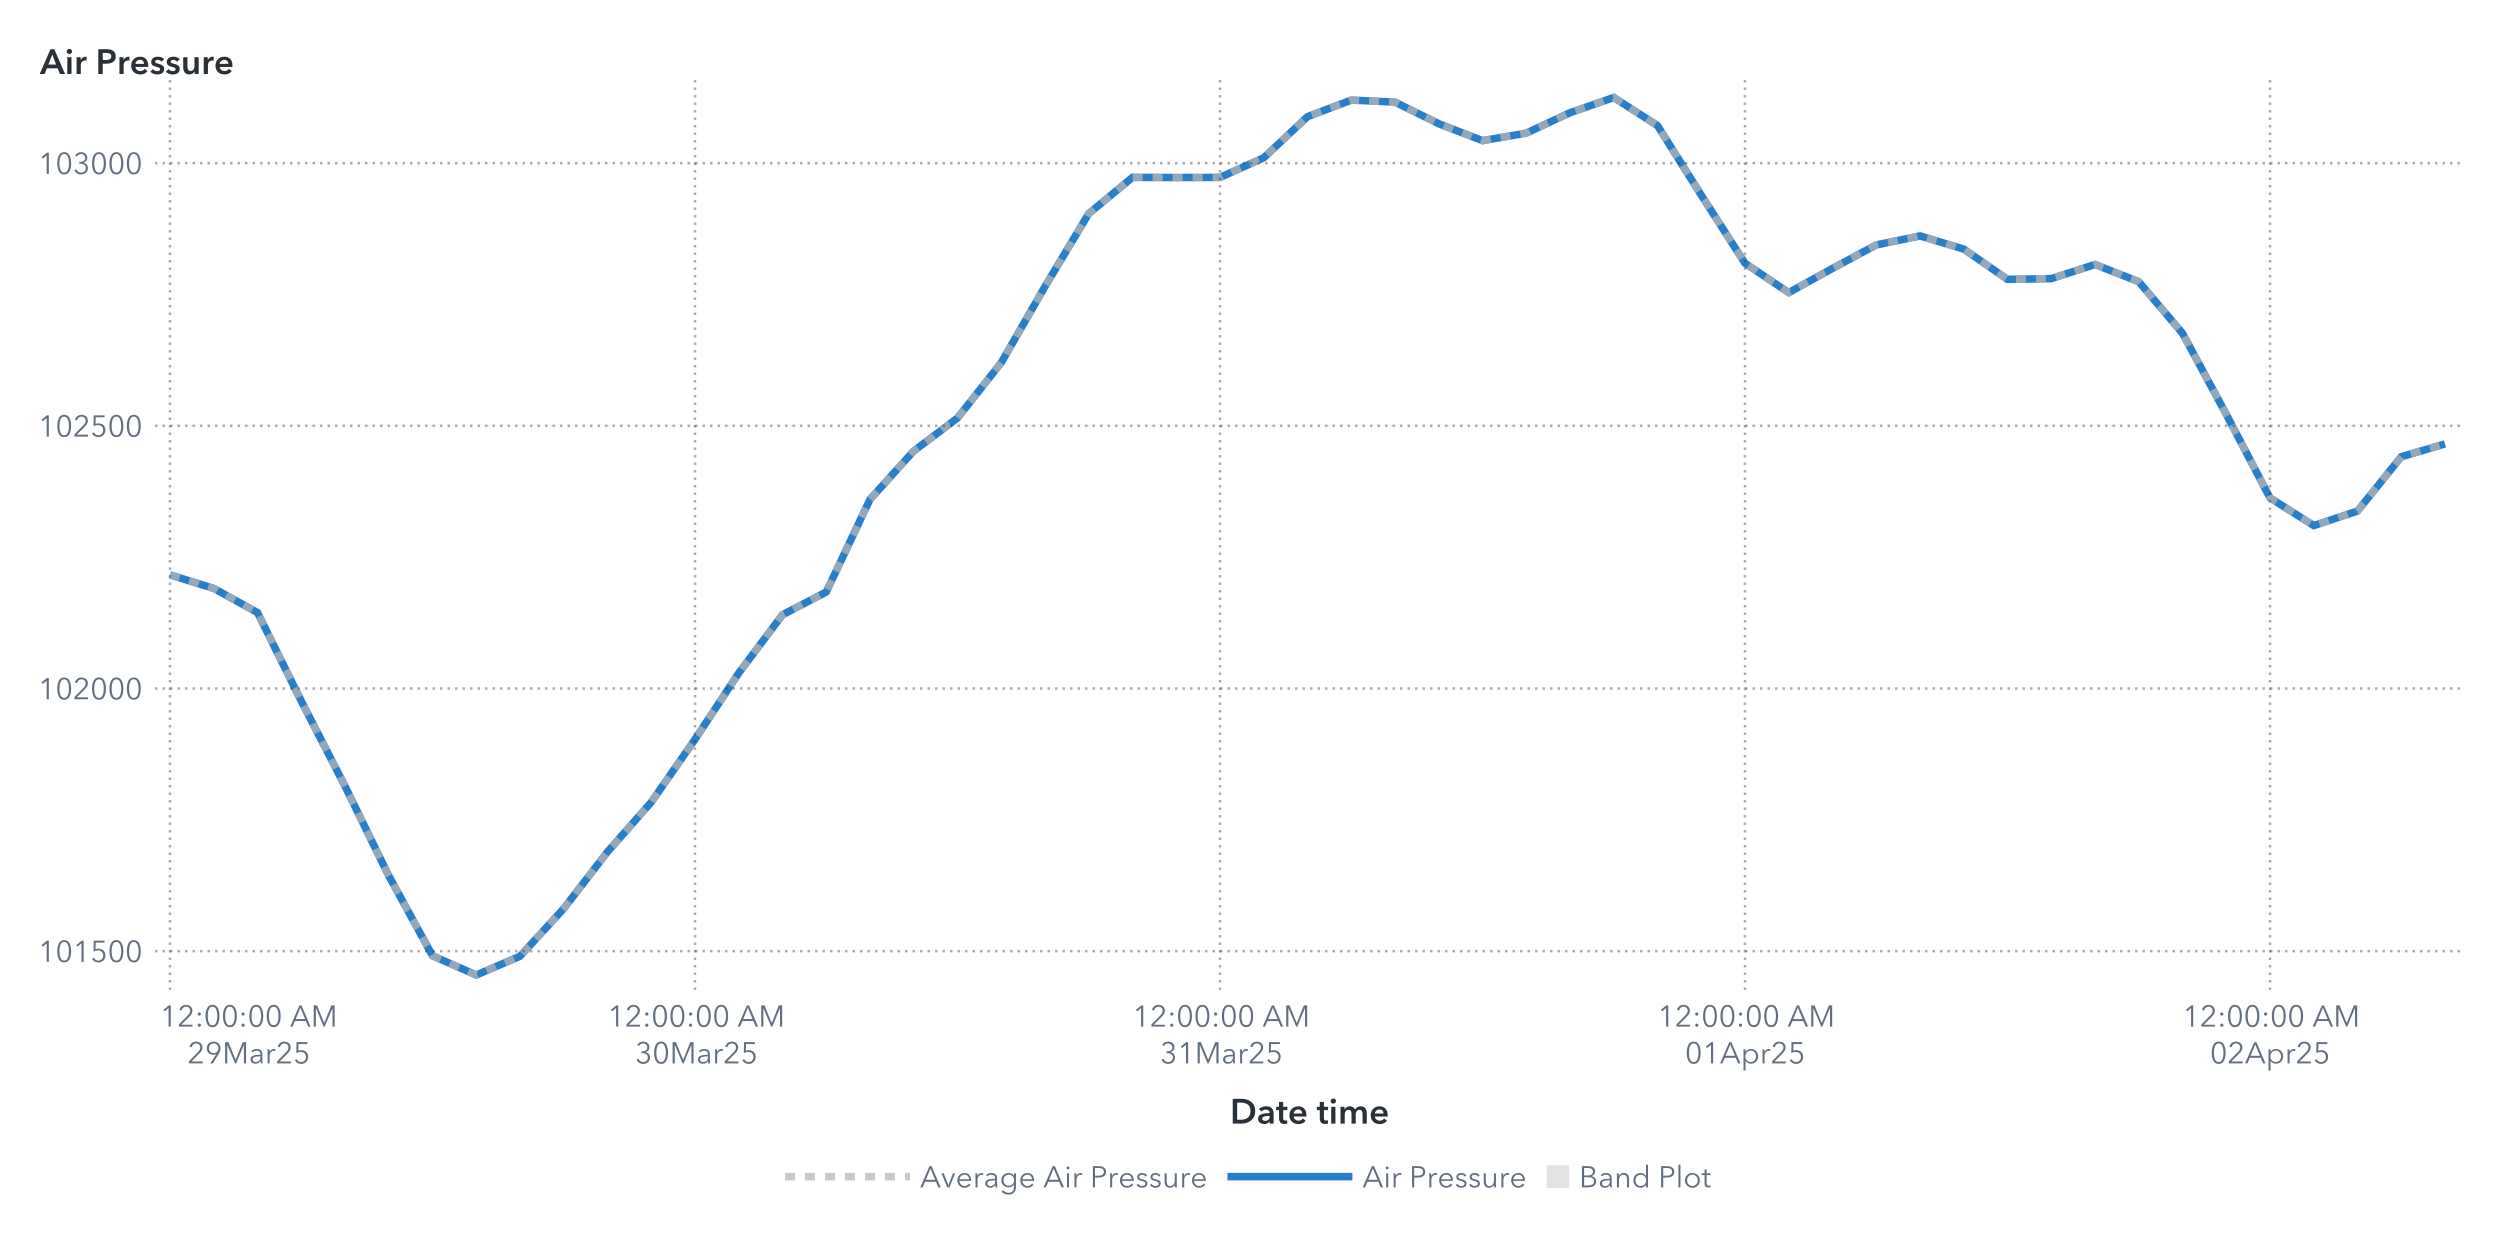
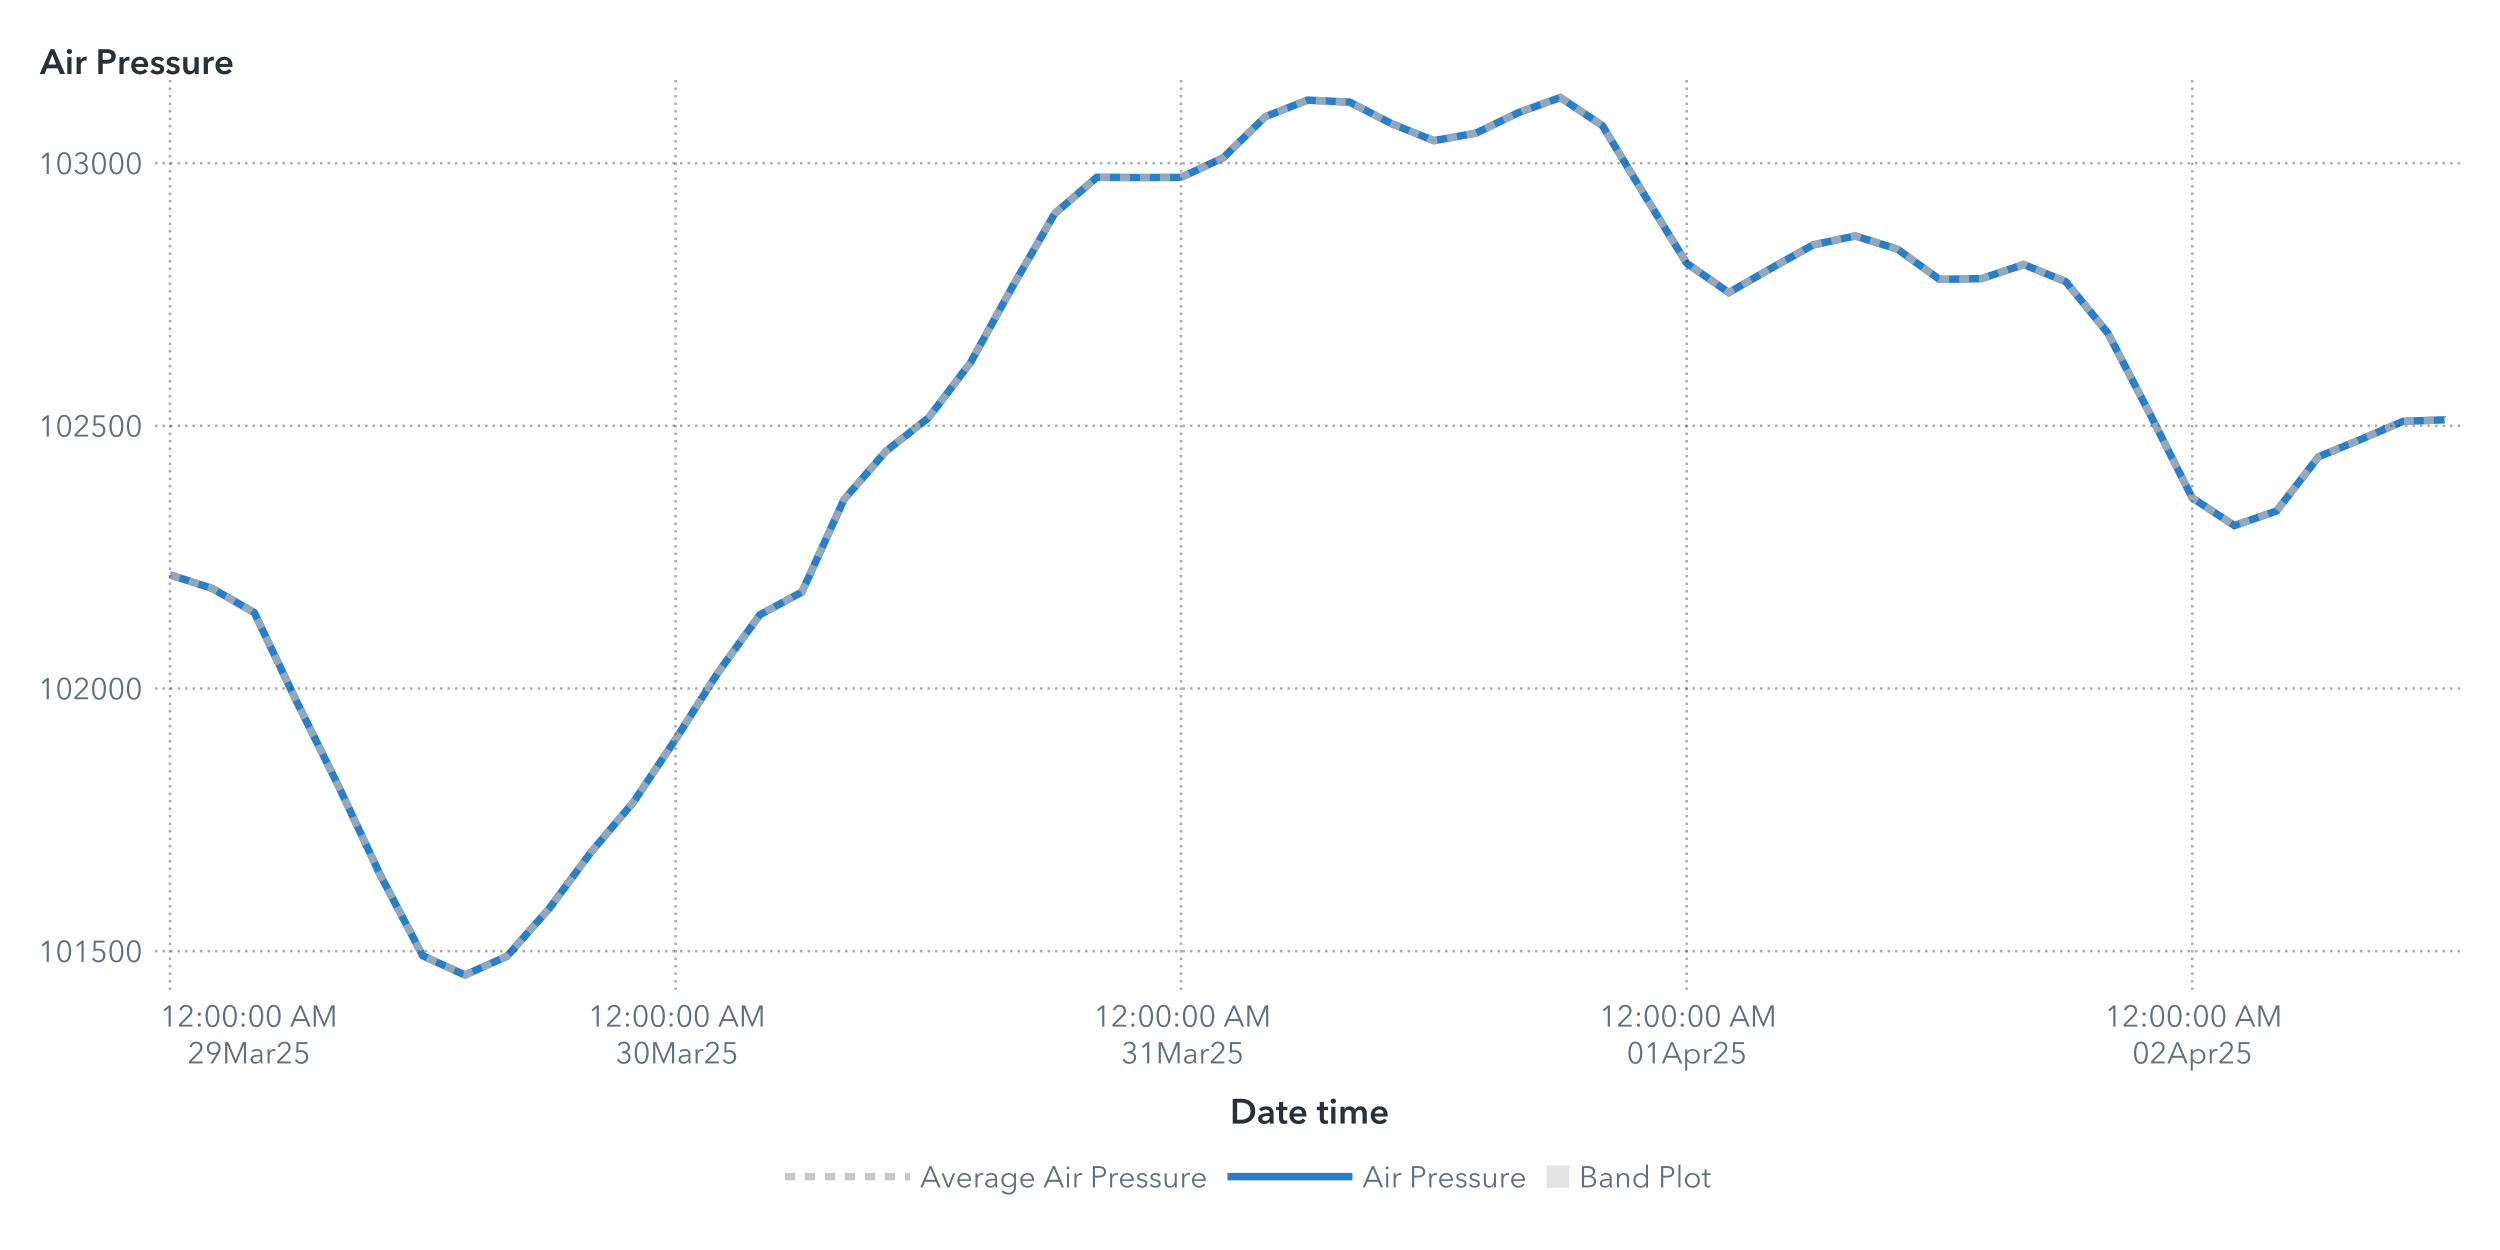
<svg xmlns="http://www.w3.org/2000/svg" xmlns:xlink="http://www.w3.org/1999/xlink" version="1.1" width="1000" height="500" viewBox="0 0 1000 500">
  <rect x="0" y="0" width="1000" height="500" fill="#ffffff">
</rect>
  <g>
    <rect x="0" y="0" rx="5" ry="5" width="1000.0" height="500.0" fill="#ffffff" opacity="0">
</rect>
    <rect x="0" y="0" rx="5" ry="5" width="1000.0" height="500.0" fill="#ffffff" opacity="0">
</rect>
    <rect x="0" y="0" rx="5" ry="5" width="1000.0" height="500.0" fill="#ffffff" opacity="0">
</rect>
    <rect x="0" y="0" rx="5" ry="5" width="1000.0" height="500.0" fill="#ffffff" opacity="0">
</rect>
    <g transform=" translate(16.0 -16.0)">
      <defs>
        <clipPath id="ClipPath0">
          <rect x="46" y="46" width="925" height="366">
</rect>
        </clipPath>
      </defs>
      <g clip-path="url(#ClipPath0)">
        <defs>
          <clipPath id="ClipPath1">
            <rect x="46" y="48" width="923" height="364">
</rect>
          </clipPath>
        </defs>
        <g clip-path="url(#ClipPath1)">
          <g transform="">
-             <polyline id="Polyline_64" points="52.0,245.94  69.5,251.37  87.0,261.03  104.5,296.42  122.0,330.46  139.5,366.31  157.0,398.31  174.5,406.0  192.0,398.5  209.5,379.42  227.0,356.72  244.5,336.87  262.0,311.74  279.5,285.2  297.0,261.91  314.5,252.79  332.0,215.75  349.5,196.38  367.0,183.2  384.5,161.05  402.0,130.6  419.5,101.42  437.0,86.94  454.5,87.02  472.0,86.96  489.5,79.1  507.0,62.65  524.5,56.05  542.0,56.85  559.5,65.49  577.0,72.25  594.5,69.25  612.0,61.09  629.5,55.0  647.0,66.24  664.5,94.06  682.0,121.3  699.5,133.04  717.0,123.36  734.5,113.96  752.0,110.37  769.5,115.64  787.0,127.75  804.5,127.45  822.0,121.8  839.5,128.67  857.0,149.33  874.5,181.71  892.0,215.16  909.5,226.23  927.0,220.41  944.5,198.69  962.0,193.58 " fill="none" stroke="#287fc7" stroke-width="3.0">
+             <polyline id="Polyline_66" points="52.0,245.94  68.85,251.37  85.7,261.03  102.56,296.42  119.41,330.46  136.26,366.31  153.11,398.31  169.96,406.0  186.81,398.5  203.67,379.42  220.52,356.72  237.37,336.87  254.22,311.74  271.07,285.2  287.93,261.91  304.78,252.79  321.63,215.75  338.48,196.38  355.33,183.2  372.19,161.05  389.04,130.6  405.89,101.42  422.74,86.94  439.59,87.02  456.44,86.96  473.3,79.1  490.15,62.65  507.0,56.05  523.85,56.85  540.7,65.49  557.56,72.25  574.41,69.25  591.26,61.09  608.11,55.0  624.96,66.24  641.81,94.06  658.67,121.3  675.52,133.04  692.37,123.36  709.22,113.96  726.07,110.37  742.93,115.64  759.78,127.75  776.63,127.45  793.48,121.8  810.33,128.67  827.19,149.33  844.04,181.71  860.89,215.16  877.74,226.23  894.59,220.41  911.44,198.69  928.3,191.77  945.15,184.54  962.0,183.91 " fill="none" stroke="#287fc7" stroke-width="3.0">
</polyline>
          </g>
          <g transform="">
-             <polyline id="Polyline_171" points="52.0,245.94  69.5,251.37  87.0,261.03  104.5,296.42  122.0,330.46  139.5,366.31  157.0,398.31  174.5,406.0  192.0,398.5  209.5,379.42  227.0,356.72  244.5,336.87  262.0,311.74  279.5,285.2  297.0,261.91  314.5,252.79  332.0,215.75  349.5,196.38  367.0,183.2  384.5,161.05  402.0,130.6  419.5,101.42  437.0,86.94  454.5,87.02  472.0,86.96  489.5,79.1  507.0,62.65  524.5,56.05  542.0,56.85  559.5,65.49  577.0,72.25  594.5,69.25  612.0,61.09  629.5,55.0  647.0,66.24  664.5,94.06  682.0,121.3  699.5,133.04  717.0,123.36  734.5,113.96  752.0,110.37  769.5,115.64  787.0,127.75  804.5,127.45  822.0,121.8  839.5,128.67  857.0,149.33  874.5,181.71  892.0,215.16  909.5,226.23  927.0,220.41  944.5,198.69  962.0,193.58 " fill="none" stroke="#b7b7b7" stroke-width="3.0" stroke-dasharray="4,4" opacity="0.75">
+             <polyline id="Polyline_177" points="52.0,245.94  68.85,251.37  85.7,261.03  102.56,296.42  119.41,330.46  136.26,366.31  153.11,398.31  169.96,406.0  186.81,398.5  203.67,379.42  220.52,356.72  237.37,336.87  254.22,311.74  271.07,285.2  287.93,261.91  304.78,252.79  321.63,215.75  338.48,196.38  355.33,183.2  372.19,161.05  389.04,130.6  405.89,101.42  422.74,86.94  439.59,87.02  456.44,86.96  473.3,79.1  490.15,62.65  507.0,56.05  523.85,56.85  540.7,65.49  557.56,72.25  574.41,69.25  591.26,61.09  608.11,55.0  624.96,66.24  641.81,94.06  658.67,121.3  675.52,133.04  692.37,123.36  709.22,113.96  726.07,110.37  742.93,115.64  759.78,127.75  776.63,127.45  793.48,121.8  810.33,128.67  827.19,149.33  844.04,181.71  860.89,215.16  877.74,226.23  894.59,220.41  911.44,198.69  928.3,191.77  945.15,184.54  962.0,183.91 " fill="none" stroke="#b7b7b7" stroke-width="3.0" stroke-dasharray="4,4" opacity="0.75">
</polyline>
          </g>
          <g transform="">
</g>
        </g>
        <path d="M46.0 396.46L969.0 396.46" stroke="#2a3037" stroke-dasharray="1,2" fill="none" opacity="0.4">
</path>
        <path d="M46.0 291.4L969.0 291.4" stroke="#2a3037" stroke-dasharray="1,2" fill="none" opacity="0.4">
</path>
        <path d="M46.0 186.33L969.0 186.33" stroke="#2a3037" stroke-dasharray="1,2" fill="none" opacity="0.4">
</path>
        <path d="M46.0 81.27L969.0 81.27" stroke="#2a3037" stroke-dasharray="1,2" fill="none" opacity="0.4">
</path>
        <path d="M52.0 412.0L52.0 48.0" stroke="#2a3037" stroke-dasharray="1,2" fill="none" opacity="0.4">
</path>
-         <path d="M262.0 412.0L262.0 48.0" stroke="#2a3037" stroke-dasharray="1,2" fill="none" opacity="0.4">
- </path>
-         <path d="M472.0 412.0L472.0 48.0" stroke="#2a3037" stroke-dasharray="1,2" fill="none" opacity="0.4">
- </path>
-         <path d="M682.0 412.0L682.0 48.0" stroke="#2a3037" stroke-dasharray="1,2" fill="none" opacity="0.4">
- </path>
-         <path d="M892.0 412.0L892.0 48.0" stroke="#2a3037" stroke-dasharray="1,2" fill="none" opacity="0.4">
+         <path d="M254.22 412.0L254.22 48.0" stroke="#2a3037" stroke-dasharray="1,2" fill="none" opacity="0.4">
+ </path>
+         <path d="M456.44 412.0L456.44 48.0" stroke="#2a3037" stroke-dasharray="1,2" fill="none" opacity="0.4">
+ </path>
+         <path d="M658.67 412.0L658.67 48.0" stroke="#2a3037" stroke-dasharray="1,2" fill="none" opacity="0.4">
+ </path>
+         <path d="M860.89 412.0L860.89 48.0" stroke="#2a3037" stroke-dasharray="1,2" fill="none" opacity="0.4">
</path>
      </g>
      <defs>
        <clipPath id="ClipPath2">
          <rect x="0" y="49" width="46" height="363">
</rect>
        </clipPath>
      </defs>
      <g clip-path="url(#ClipPath2)">
        <g fill="#626f80" stroke="#626f80" transform="translate(-0.76 400.76) scale(0.012 -0.012)">
          <defs>
            <path id="g49/TT0" d="M358.0 0 L286.0 0 L286.0 619.0 L158.0 510.0 L114.0 560.0 L294.0 708.0 L358.0 708.0 L358.0 0Z">
</path>
          </defs>
          <use x="0" y="0" xlink:href="#g49/TT0" />
          <defs>
            <path id="g48/TT0" d="M522.0 353.0Q 522.0,195.0  467.0,88.5 T 290.0,-18.0 Q 167.0,-18.0  112.5,88.5 T 58.0,353.0 Q 58.0,512.0  112.5,619.0 T 290.0,726.0 Q 412.0,726.0  467.0,618.5 T 522.0,353.0 Z M131.0 353.0Q 131.0,226.0  167.5,135.0 T 290.0,44.0 Q 375.0,44.0  412.0,135.5 T 449.0,353.0 Q 449.0,480.0  412.0,572.5 T 290.0,665.0 Q 204.0,665.0  167.5,573.0 T 131.0,353.0 Z">
</path>
          </defs>
          <use x="580.0" y="0" xlink:href="#g48/TT0" />
          <use x="1160.0" y="0" xlink:href="#g49/TT0" />
          <defs>
            <path id="g53/TT0" d="M180.0 644.0 L175.0 425.0Q 219.0,441.0  273.0,441.0 Q 339.0,441.0  391.5,413.0 T 473.5,334.5 T 503.0,219.0 Q 503.0,151.0  473.5,97.0 T 390.5,12.5 T 268.0,-18.0 Q 194.0,-18.0  140.0,16.0 T 56.0,111.0  L121.0 140.0Q 140.0,96.0  179.0,70.0 T 264.0,44.0 Q 311.0,44.0  349.0,66.0 T 408.5,126.5 T 430.0,212.0 Q 430.0,289.0  380.5,335.5 T 254.0,382.0 Q 180.0,382.0  107.0,343.0  L114.0 708.0 L475.0 708.0 L475.0 644.0 L180.0 644.0Z">
</path>
          </defs>
          <use x="1740.0" y="0" xlink:href="#g53/TT0" />
          <use x="2320.0" y="0" xlink:href="#g48/TT0" />
          <use x="2900.0" y="0" xlink:href="#g48/TT0" />
        </g>
-         <text id="Text_332" x="41.0" y="400.76" font-size="9.0pt" font-family="Avenir Next for SAS" fill="#626f80" text-anchor="end" opacity="0">
+         <text id="Text_344" x="41.0" y="400.76" font-size="9.0pt" font-family="Avenir Next for SAS" fill="#626f80" text-anchor="end" opacity="0">
101500</text>
        <g fill="#626f80" stroke="#626f80" transform="translate(-0.76 295.7) scale(0.012 -0.012)">
          <use x="0" y="0" xlink:href="#g49/TT0" />
          <use x="580.0" y="0" xlink:href="#g48/TT0" />
          <defs>
            <path id="g50/TT0" d="M51.0 0 L51.0 75.0 L341.0 368.0Q 380.0,408.0  403.0,447.0 T 426.0,530.0 Q 426.0,590.0  385.5,627.5 T 286.0,665.0 Q 230.0,665.0  191.0,630.0 T 140.0,539.0  L69.0 553.0Q 84.0,629.0  144.0,677.5 T 286.0,726.0 Q 344.0,726.0  392.5,703.5 T 470.0,637.0 T 499.0,531.0 Q 499.0,469.0  470.0,421.5 T 384.0,317.0  L129.0 64.0 L504.0 64.0 L504.0 0 L51.0 0Z">
</path>
          </defs>
          <use x="1160.0" y="0" xlink:href="#g50/TT0" />
          <use x="1740.0" y="0" xlink:href="#g48/TT0" />
          <use x="2320.0" y="0" xlink:href="#g48/TT0" />
          <use x="2900.0" y="0" xlink:href="#g48/TT0" />
        </g>
-         <text id="Text_333" x="41.0" y="295.7" font-size="9.0pt" font-family="Avenir Next for SAS" fill="#626f80" text-anchor="end" opacity="0">
+         <text id="Text_345" x="41.0" y="295.7" font-size="9.0pt" font-family="Avenir Next for SAS" fill="#626f80" text-anchor="end" opacity="0">
102000</text>
        <g fill="#626f80" stroke="#626f80" transform="translate(-0.76 190.63) scale(0.012 -0.012)">
          <use x="0" y="0" xlink:href="#g49/TT0" />
          <use x="580.0" y="0" xlink:href="#g48/TT0" />
          <use x="1160.0" y="0" xlink:href="#g50/TT0" />
          <use x="1740.0" y="0" xlink:href="#g53/TT0" />
          <use x="2320.0" y="0" xlink:href="#g48/TT0" />
          <use x="2900.0" y="0" xlink:href="#g48/TT0" />
        </g>
-         <text id="Text_334" x="41.0" y="190.63" font-size="9.0pt" font-family="Avenir Next for SAS" fill="#626f80" text-anchor="end" opacity="0">
+         <text id="Text_346" x="41.0" y="190.63" font-size="9.0pt" font-family="Avenir Next for SAS" fill="#626f80" text-anchor="end" opacity="0">
102500</text>
        <g fill="#626f80" stroke="#626f80" transform="translate(-0.76 85.57) scale(0.012 -0.012)">
          <use x="0" y="0" xlink:href="#g49/TT0" />
          <use x="580.0" y="0" xlink:href="#g48/TT0" />
          <defs>
            <path id="g51/TT0" d="M245.0 402.0Q 319.0,402.0  364.5,433.5 T 410.0,532.0 Q 410.0,590.0  369.0,627.5 T 270.0,665.0 Q 226.0,665.0  191.0,643.5 T 135.0,582.0  L74.0 614.0Q 106.0,670.0  157.0,698.0 T 274.0,726.0 Q 331.0,726.0  378.0,703.5 T 453.0,638.0 T 481.0,536.0 Q 481.0,475.0  446.5,432.0 T 358.0,374.0  L358.0 372.0Q 421.0,359.0  461.0,312.0 T 501.0,196.0 Q 501.0,131.0  470.0,82.5 T 387.0,8.0 T 273.0,-18.0 Q 196.0,-18.0  137.5,19.5 T 49.0,127.0  L117.0 152.0Q 135.0,102.0  177.0,73.0 T 273.0,44.0 Q 314.0,44.0  350.0,62.5 T 407.5,115.5 T 429.0,196.0 Q 429.0,271.0  376.0,305.5 T 245.0,340.0  L214.0 340.0 L214.0 402.0 L245.0 402.0Z">
</path>
          </defs>
          <use x="1160.0" y="0" xlink:href="#g51/TT0" />
          <use x="1740.0" y="0" xlink:href="#g48/TT0" />
          <use x="2320.0" y="0" xlink:href="#g48/TT0" />
          <use x="2900.0" y="0" xlink:href="#g48/TT0" />
        </g>
-         <text id="Text_335" x="41.0" y="85.57" font-size="9.0pt" font-family="Avenir Next for SAS" fill="#626f80" text-anchor="end" opacity="0">
+         <text id="Text_347" x="41.0" y="85.57" font-size="9.0pt" font-family="Avenir Next for SAS" fill="#626f80" text-anchor="end" opacity="0">
103000</text>
      </g>
      <g fill="#2a3037" stroke="#2a3037" transform="translate(0 45.59) scale(0.014 -0.014)">
        <defs>
          <path id="g65/TT1" d="M300.0 708.0 L409.0 708.0 L714.0 0 L570.0 0 L504.0 162.0 L197.0 162.0 L133.0 0 L-8.0 0 L300.0 708.0Z M460.0 270.0 L351.0 558.0 L240.0 270.0 L460.0 270.0Z">
</path>
        </defs>
        <use x="0" y="0" xlink:href="#g65/TT1" />
        <defs>
          <path id="g105/TT1" d="M133.0 715.0Q 166.0,715.0  188.5,694.5 T 211.0,643.0 Q 211.0,612.0  188.5,591.5 T 133.0,571.0 Q 101.0,571.0  79.0,592.5 T 57.0,643.0 Q 57.0,672.0  79.0,693.5 T 133.0,715.0 Z M74.0 480.0 L194.0 480.0 L194.0 0 L74.0 0 L74.0 480.0Z">
</path>
        </defs>
        <use x="706.0" y="0" xlink:href="#g105/TT1" />
        <defs>
          <path id="g114/TT1" d="M187.0 480.0 L187.0 400.0 L189.0 400.0Q 209.0,443.0  246.0,468.5 T 329.0,494.0 Q 346.0,494.0  358.0,491.0  L358.0 381.0Q 338.0,386.0  321.0,386.0 Q 272.0,386.0  243.0,363.0 T 203.0,310.5 T 192.0,257.0  L192.0 0 L72.0 0 L72.0 480.0 L187.0 480.0Z">
</path>
        </defs>
        <use x="974.0" y="0" xlink:href="#g114/TT1" />
        <defs>
          <path id="g80/TT1" d="M309.0 708.0Q 576.0,708.0  576.0,503.0 Q 576.0,393.0  500.0,343.0 T 301.0,293.0  L204.0 293.0 L204.0 0 L78.0 0 L78.0 708.0 L309.0 708.0Z M449.0 503.0Q 449.0,560.0  407.5,581.0 T 296.0,602.0  L204.0 602.0 L204.0 399.0 L292.0 399.0Q 363.0,399.0  406.0,422.0 T 449.0,503.0 Z">
</path>
        </defs>
        <use x="1588.0" y="0" xlink:href="#g80/TT1" />
        <use x="2198.0" y="0" xlink:href="#g114/TT1" />
        <defs>
          <path id="g101/TT1" d="M529.0 202.0 L164.0 202.0Q 168.0,152.0  208.0,118.0 T 301.0,84.0 Q 384.0,84.0  428.0,146.0  L508.0 82.0Q 437.0,-14.0  302.0,-14.0 Q 228.0,-14.0  169.5,16.5 T 77.5,104.0 T 44.0,237.0 Q 44.0,313.0  77.0,371.5 T 168.0,462.0 T 298.0,494.0 Q 402.0,494.0  466.0,427.0 T 530.0,234.0 Q 530.0,213.0  529.0,202.0 Z M297.0 404.0Q 244.0,404.0  206.0,371.0 T 164.0,288.0  L410.0 288.0Q 410.0,338.0  381.0,371.0 T 297.0,404.0 Z">
</path>
        </defs>
        <use x="2562.0" y="0" xlink:href="#g101/TT1" />
        <defs>
          <path id="g115/TT1" d="M230.0 404.0Q 198.0,404.0  175.5,391.0 T 153.0,352.0 Q 153.0,327.0  176.0,315.0 T 257.0,289.0 Q 325.0,273.0  368.5,241.0 T 412.0,146.0 Q 412.0,64.0  355.5,25.0 T 212.0,-14.0 Q 155.0,-14.0  102.0,7.0 T 15.0,65.0  L94.0 139.0Q 114.0,112.0  146.5,95.5 T 217.0,79.0 Q 248.0,79.0  271.0,93.0 T 294.0,136.0 Q 294.0,164.0  269.5,177.5 T 184.0,205.0 Q 119.0,221.0  80.5,250.5 T 42.0,341.0 Q 42.0,416.0  98.0,455.0 T 233.0,494.0 Q 287.0,494.0  336.0,475.0 T 413.0,421.0  L335.0 352.0Q 318.0,374.0  290.0,389.0 T 230.0,404.0 Z">
</path>
        </defs>
        <use x="3136.0" y="0" xlink:href="#g115/TT1" />
        <use x="3580.0" y="0" xlink:href="#g115/TT1" />
        <defs>
          <path id="g117/TT1" d="M396.0 0 L396.0 77.0 L394.0 77.0Q 377.0,39.0  336.5,12.5 T 245.0,-14.0 Q 157.0,-14.0  112.5,42.5 T 68.0,180.0  L68.0 480.0 L188.0 480.0 L188.0 214.0Q 188.0,86.0  278.0,86.0 Q 332.0,86.0  361.0,124.5 T 390.0,216.0  L390.0 480.0 L510.0 480.0 L510.0 0 L396.0 0Z">
</path>
        </defs>
        <use x="4024.0" y="0" xlink:href="#g117/TT1" />
        <use x="4606.0" y="0" xlink:href="#g114/TT1" />
        <use x="4970.0" y="0" xlink:href="#g101/TT1" />
      </g>
-       <text id="Text_336" x="0" y="45.59" font-size="10.5pt" font-family="Avenir Next for SAS" font-weight="bold" fill="#2a3037" text-anchor="start" opacity="0">
+       <text id="Text_348" x="0" y="45.59" font-size="10.5pt" font-family="Avenir Next for SAS" font-weight="bold" fill="#2a3037" text-anchor="start" opacity="0">
Air Pressure</text>
      <defs>
        <clipPath id="ClipPath3">
          <rect x="46" y="412" width="922" height="57">
</rect>
        </clipPath>
      </defs>
      <g clip-path="url(#ClipPath3)">
        <g fill="#626f80" stroke="#626f80" transform="translate(48.0 426.65) scale(0.012 -0.012)">
          <use x="0" y="0" xlink:href="#g49/TT0" />
          <use x="580.0" y="0" xlink:href="#g50/TT0" />
          <defs>
            <path id="g58/TT0" d="M150.0 366.0Q 127.0,366.0  111.5,382.0 T 96.0,420.0 Q 96.0,442.0  111.5,458.0 T 150.0,474.0 Q 173.0,474.0  188.5,458.0 T 204.0,420.0 Q 204.0,398.0  188.5,382.0 T 150.0,366.0 Z M150.0 -6.0Q 127.0,-6.0  111.5,10.0 T 96.0,48.0 Q 96.0,70.0  111.5,86.0 T 150.0,102.0 Q 173.0,102.0  188.5,86.0 T 204.0,48.0 Q 204.0,26.0  188.5,10.0 T 150.0,-6.0 Z">
</path>
          </defs>
          <use x="1160.0" y="0" xlink:href="#g58/TT0" />
          <use x="1460.0" y="0" xlink:href="#g48/TT0" />
          <use x="2040.0" y="0" xlink:href="#g48/TT0" />
          <use x="2620.0" y="0" xlink:href="#g58/TT0" />
          <use x="2920.0" y="0" xlink:href="#g48/TT0" />
          <use x="3500.0" y="0" xlink:href="#g48/TT0" />
          <defs>
            <path id="g65/TT0" d="M89.0 0 L10.0 0 L316.0 708.0 L386.0 708.0 L690.0 0 L610.0 0 L532.0 186.0 L166.0 186.0 L89.0 0Z M193.0 252.0 L505.0 252.0 L349.0 628.0 L193.0 252.0Z">
</path>
          </defs>
          <use x="4330.0" y="0" xlink:href="#g65/TT0" />
          <defs>
            <path id="g77/TT0" d="M444.0 122.0 L445.0 122.0 L682.0 708.0 L792.0 708.0 L792.0 0 L720.0 0 L720.0 615.0 L718.0 615.0 L462.0 0 L424.0 0 L168.0 615.0 L166.0 615.0 L166.0 0 L94.0 0 L94.0 708.0 L204.0 708.0 L444.0 122.0Z">
</path>
          </defs>
          <use x="5030.0" y="0" xlink:href="#g77/TT0" />
        </g>
        <text x="83.0" y="426.65" font-size="9.0pt" font-family="Avenir Next for SAS" fill="#626f80" text-anchor="middle" opacity="0">
12:00:00 AM</text>
        <g fill="#626f80" stroke="#626f80" transform="translate(59.0 441.35) scale(0.012 -0.012)">
          <use x="0" y="0" xlink:href="#g50/TT0" />
          <defs>
            <path id="g57/TT0" d="M379.0 311.0Q 364.0,299.0  335.0,292.0 T 278.0,285.0 Q 217.0,285.0  167.5,312.5 T 90.0,390.0 T 62.0,503.0 Q 62.0,568.0  91.5,618.5 T 173.5,697.5 T 292.0,726.0 Q 358.0,726.0  410.5,697.5 T 492.5,618.5 T 522.0,503.0 Q 522.0,453.0  505.0,406.5 T 458.0,311.0  L265.0 0 L182.0 0 L381.0 309.0 L379.0 311.0Z M292.0 665.0Q 246.0,665.0  210.0,644.0 T 154.0,586.0 T 134.0,503.0 Q 134.0,433.0  177.0,388.0 T 292.0,343.0 Q 364.0,343.0  407.0,388.0 T 450.0,503.0 Q 450.0,549.0  430.0,586.0 T 374.0,644.0 T 338.0,665.0 Z">
</path>
          </defs>
          <use x="580.0" y="0" xlink:href="#g57/TT0" />
          <use x="1160.0" y="0" xlink:href="#g77/TT0" />
          <defs>
            <path id="g97/TT0" d="M260.0 423.0Q 220.0,423.0  183.0,408.0 T 121.0,368.0  L83.0 413.0Q 113.0,443.0  161.0,461.5 T 267.0,480.0 Q 347.0,480.0  398.0,436.0 T 449.0,310.0  L449.0 105.0Q 449.0,42.0  457.0,0  L396.0 0Q 389.0,40.0  389.0,76.0  L387.0 76.0Q 355.0,30.0  314.5,9.0 T 217.0,-12.0 Q 178.0,-12.0  141.0,2.5 T 79.5,49.0 T 55.0,130.0 Q 55.0,198.0  99.0,232.0 T 212.5,276.5 T 385.0,287.0  L385.0 302.0Q 385.0,362.0  353.0,392.5 T 260.0,423.0 Z M125.0 133.0Q 125.0,87.0  157.0,65.5 T 235.0,44.0 Q 304.0,44.0  344.5,89.0 T 385.0,199.0  L385.0 234.0 L365.0 234.0Q 259.0,234.0  192.0,213.5 T 125.0,133.0 Z">
</path>
          </defs>
          <use x="2046.0" y="0" xlink:href="#g97/TT0" />
          <defs>
            <path id="g114/TT0" d="M86.0 468.0 L151.0 468.0Q 155.0,418.0  155.0,388.0  L157.0 388.0Q 177.0,429.0  217.5,454.5 T 307.0,480.0 Q 334.0,480.0  352.0,475.0  L343.0 411.0Q 337.0,413.0  322.5,415.0 T 295.0,417.0 Q 236.0,417.0  197.0,372.5 T 158.0,240.0  L158.0 0 L90.0 0 L90.0 365.0Q 90.0,425.0  86.0,468.0 Z">
</path>
          </defs>
          <use x="2580.0" y="0" xlink:href="#g114/TT0" />
          <use x="2940.0" y="0" xlink:href="#g50/TT0" />
          <use x="3520.0" y="0" xlink:href="#g53/TT0" />
        </g>
        <text x="83.0" y="441.35" font-size="9.0pt" font-family="Avenir Next for SAS" fill="#626f80" text-anchor="middle" opacity="0">
29Mar25</text>
-         <g fill="#626f80" stroke="#626f80" transform="translate(227.0 426.65) scale(0.012 -0.012)">
+         <g fill="#626f80" stroke="#626f80" transform="translate(219.22 426.65) scale(0.012 -0.012)">
          <use x="0" y="0" xlink:href="#g49/TT0" />
          <use x="580.0" y="0" xlink:href="#g50/TT0" />
          <use x="1160.0" y="0" xlink:href="#g58/TT0" />
          <use x="1460.0" y="0" xlink:href="#g48/TT0" />
          <use x="2040.0" y="0" xlink:href="#g48/TT0" />
          <use x="2620.0" y="0" xlink:href="#g58/TT0" />
          <use x="2920.0" y="0" xlink:href="#g48/TT0" />
          <use x="3500.0" y="0" xlink:href="#g48/TT0" />
          <use x="4330.0" y="0" xlink:href="#g65/TT0" />
          <use x="5030.0" y="0" xlink:href="#g77/TT0" />
        </g>
-         <text x="262.0" y="426.65" font-size="9.0pt" font-family="Avenir Next for SAS" fill="#626f80" text-anchor="middle" opacity="0">
+         <text x="254.22" y="426.65" font-size="9.0pt" font-family="Avenir Next for SAS" fill="#626f80" text-anchor="middle" opacity="0">
12:00:00 AM</text>
-         <g fill="#626f80" stroke="#626f80" transform="translate(238.0 441.35) scale(0.012 -0.012)">
+         <g fill="#626f80" stroke="#626f80" transform="translate(230.22 441.35) scale(0.012 -0.012)">
          <use x="0" y="0" xlink:href="#g51/TT0" />
          <use x="580.0" y="0" xlink:href="#g48/TT0" />
          <use x="1160.0" y="0" xlink:href="#g77/TT0" />
          <use x="2046.0" y="0" xlink:href="#g97/TT0" />
          <use x="2580.0" y="0" xlink:href="#g114/TT0" />
          <use x="2940.0" y="0" xlink:href="#g50/TT0" />
          <use x="3520.0" y="0" xlink:href="#g53/TT0" />
        </g>
-         <text x="262.0" y="441.35" font-size="9.0pt" font-family="Avenir Next for SAS" fill="#626f80" text-anchor="middle" opacity="0">
+         <text x="254.22" y="441.35" font-size="9.0pt" font-family="Avenir Next for SAS" fill="#626f80" text-anchor="middle" opacity="0">
30Mar25</text>
-         <g fill="#626f80" stroke="#626f80" transform="translate(437.0 426.65) scale(0.012 -0.012)">
+         <g fill="#626f80" stroke="#626f80" transform="translate(421.44 426.65) scale(0.012 -0.012)">
          <use x="0" y="0" xlink:href="#g49/TT0" />
          <use x="580.0" y="0" xlink:href="#g50/TT0" />
          <use x="1160.0" y="0" xlink:href="#g58/TT0" />
          <use x="1460.0" y="0" xlink:href="#g48/TT0" />
          <use x="2040.0" y="0" xlink:href="#g48/TT0" />
          <use x="2620.0" y="0" xlink:href="#g58/TT0" />
          <use x="2920.0" y="0" xlink:href="#g48/TT0" />
          <use x="3500.0" y="0" xlink:href="#g48/TT0" />
          <use x="4330.0" y="0" xlink:href="#g65/TT0" />
          <use x="5030.0" y="0" xlink:href="#g77/TT0" />
        </g>
-         <text x="472.0" y="426.65" font-size="9.0pt" font-family="Avenir Next for SAS" fill="#626f80" text-anchor="middle" opacity="0">
+         <text x="456.44" y="426.65" font-size="9.0pt" font-family="Avenir Next for SAS" fill="#626f80" text-anchor="middle" opacity="0">
12:00:00 AM</text>
-         <g fill="#626f80" stroke="#626f80" transform="translate(448.0 441.35) scale(0.012 -0.012)">
+         <g fill="#626f80" stroke="#626f80" transform="translate(432.44 441.35) scale(0.012 -0.012)">
          <use x="0" y="0" xlink:href="#g51/TT0" />
          <use x="580.0" y="0" xlink:href="#g49/TT0" />
          <use x="1160.0" y="0" xlink:href="#g77/TT0" />
          <use x="2046.0" y="0" xlink:href="#g97/TT0" />
          <use x="2580.0" y="0" xlink:href="#g114/TT0" />
          <use x="2940.0" y="0" xlink:href="#g50/TT0" />
          <use x="3520.0" y="0" xlink:href="#g53/TT0" />
        </g>
-         <text x="472.0" y="441.35" font-size="9.0pt" font-family="Avenir Next for SAS" fill="#626f80" text-anchor="middle" opacity="0">
+         <text x="456.44" y="441.35" font-size="9.0pt" font-family="Avenir Next for SAS" fill="#626f80" text-anchor="middle" opacity="0">
31Mar25</text>
-         <g fill="#626f80" stroke="#626f80" transform="translate(647.0 426.65) scale(0.012 -0.012)">
+         <g fill="#626f80" stroke="#626f80" transform="translate(623.67 426.65) scale(0.012 -0.012)">
          <use x="0" y="0" xlink:href="#g49/TT0" />
          <use x="580.0" y="0" xlink:href="#g50/TT0" />
          <use x="1160.0" y="0" xlink:href="#g58/TT0" />
          <use x="1460.0" y="0" xlink:href="#g48/TT0" />
          <use x="2040.0" y="0" xlink:href="#g48/TT0" />
          <use x="2620.0" y="0" xlink:href="#g58/TT0" />
          <use x="2920.0" y="0" xlink:href="#g48/TT0" />
          <use x="3500.0" y="0" xlink:href="#g48/TT0" />
          <use x="4330.0" y="0" xlink:href="#g65/TT0" />
          <use x="5030.0" y="0" xlink:href="#g77/TT0" />
        </g>
-         <text x="682.0" y="426.65" font-size="9.0pt" font-family="Avenir Next for SAS" fill="#626f80" text-anchor="middle" opacity="0">
+         <text x="658.67" y="426.65" font-size="9.0pt" font-family="Avenir Next for SAS" fill="#626f80" text-anchor="middle" opacity="0">
12:00:00 AM</text>
-         <g fill="#626f80" stroke="#626f80" transform="translate(658.0 441.35) scale(0.012 -0.012)">
+         <g fill="#626f80" stroke="#626f80" transform="translate(634.67 441.35) scale(0.012 -0.012)">
          <use x="0" y="0" xlink:href="#g48/TT0" />
          <use x="580.0" y="0" xlink:href="#g49/TT0" />
          <use x="1160.0" y="0" xlink:href="#g65/TT0" />
          <defs>
            <path id="g112/TT0" d="M90.0 -240.0 L90.0 468.0 L158.0 468.0 L158.0 387.0 L161.0 387.0Q 189.0,431.0  237.0,455.5 T 337.0,480.0 Q 408.0,480.0  463.5,447.5 T 549.0,359.0 T 579.0,234.0 Q 579.0,165.0  549.0,109.0 T 463.5,20.5 T 337.0,-12.0 Q 286.0,-12.0  238.0,12.0 T 161.0,79.0  L158.0 79.0 L158.0 -240.0 L90.0 -240.0Z M330.0 423.0Q 278.0,423.0  237.0,398.0 T 173.0,330.0 T 150.0,234.0 Q 150.0,181.0  173.0,138.0 T 237.0,70.5 T 330.0,46.0 Q 385.0,46.0  425.0,71.0 T 486.0,138.5 T 507.0,234.0 Q 507.0,287.0  486.0,330.0 T 425.0,398.0 T 385.0,423.0 Z">
</path>
          </defs>
          <use x="1860.0" y="0" xlink:href="#g112/TT0" />
          <use x="2495.0" y="0" xlink:href="#g114/TT0" />
          <use x="2855.0" y="0" xlink:href="#g50/TT0" />
          <use x="3435.0" y="0" xlink:href="#g53/TT0" />
        </g>
-         <text x="682.0" y="441.35" font-size="9.0pt" font-family="Avenir Next for SAS" fill="#626f80" text-anchor="middle" opacity="0">
+         <text x="658.67" y="441.35" font-size="9.0pt" font-family="Avenir Next for SAS" fill="#626f80" text-anchor="middle" opacity="0">
01Apr25</text>
-         <g fill="#626f80" stroke="#626f80" transform="translate(857.0 426.65) scale(0.012 -0.012)">
+         <g fill="#626f80" stroke="#626f80" transform="translate(825.89 426.65) scale(0.012 -0.012)">
          <use x="0" y="0" xlink:href="#g49/TT0" />
          <use x="580.0" y="0" xlink:href="#g50/TT0" />
          <use x="1160.0" y="0" xlink:href="#g58/TT0" />
          <use x="1460.0" y="0" xlink:href="#g48/TT0" />
          <use x="2040.0" y="0" xlink:href="#g48/TT0" />
          <use x="2620.0" y="0" xlink:href="#g58/TT0" />
          <use x="2920.0" y="0" xlink:href="#g48/TT0" />
          <use x="3500.0" y="0" xlink:href="#g48/TT0" />
          <use x="4330.0" y="0" xlink:href="#g65/TT0" />
          <use x="5030.0" y="0" xlink:href="#g77/TT0" />
        </g>
-         <text x="892.0" y="426.65" font-size="9.0pt" font-family="Avenir Next for SAS" fill="#626f80" text-anchor="middle" opacity="0">
+         <text x="860.89" y="426.65" font-size="9.0pt" font-family="Avenir Next for SAS" fill="#626f80" text-anchor="middle" opacity="0">
12:00:00 AM</text>
-         <g fill="#626f80" stroke="#626f80" transform="translate(868.0 441.35) scale(0.012 -0.012)">
+         <g fill="#626f80" stroke="#626f80" transform="translate(836.89 441.35) scale(0.012 -0.012)">
          <use x="0" y="0" xlink:href="#g48/TT0" />
          <use x="580.0" y="0" xlink:href="#g50/TT0" />
          <use x="1160.0" y="0" xlink:href="#g65/TT0" />
          <use x="1860.0" y="0" xlink:href="#g112/TT0" />
          <use x="2495.0" y="0" xlink:href="#g114/TT0" />
          <use x="2855.0" y="0" xlink:href="#g50/TT0" />
          <use x="3435.0" y="0" xlink:href="#g53/TT0" />
        </g>
-         <text x="892.0" y="441.35" font-size="9.0pt" font-family="Avenir Next for SAS" fill="#626f80" text-anchor="middle" opacity="0">
+         <text x="860.89" y="441.35" font-size="9.0pt" font-family="Avenir Next for SAS" fill="#626f80" text-anchor="middle" opacity="0">
02Apr25</text>
      </g>
      <g fill="#2a3037" stroke="#2a3037" transform="translate(476.0 465.44) scale(0.014 -0.014)">
        <defs>
          <path id="g68/TT1" d="M329.0 708.0Q 430.0,708.0  518.5,673.0 T 663.5,558.5 T 720.0,354.0 Q 720.0,237.0  663.0,157.0 T 516.5,38.5 T 329.0,0  L78.0 0 L78.0 708.0 L329.0 708.0Z M585.0 354.0Q 585.0,492.0  506.0,546.0 T 309.0,600.0  L204.0 600.0 L204.0 110.0 L309.0 110.0Q 424.0,110.0  504.5,166.5 T 585.0,354.0 Z">
</path>
        </defs>
        <use x="0" y="0" xlink:href="#g68/TT1" />
        <defs>
          <path id="g97/TT1" d="M367.0 61.0Q 349.0,29.0  308.5,8.5 T 218.0,-12.0 Q 175.0,-12.0  134.0,3.0 T 65.5,51.5 T 38.0,137.0 Q 38.0,233.0  131.0,266.5 T 368.0,300.0  L368.0 312.0Q 368.0,354.0  337.0,377.0 T 258.0,400.0 Q 221.0,400.0  186.0,384.5 T 127.0,345.0  L65.0 418.0Q 105.0,455.0  158.5,474.5 T 268.0,494.0 Q 385.0,494.0  433.5,436.0 T 482.0,292.0  L482.0 0 L370.0 0 L370.0 61.0 L367.0 61.0Z M341.0 219.0Q 158.0,219.0  158.0,139.0 Q 158.0,107.0  182.5,93.0 T 242.0,79.0 Q 303.0,79.0  335.5,111.5 T 368.0,202.0  L368.0 219.0 L341.0 219.0Z">
</path>
        </defs>
        <use x="764.0" y="0" xlink:href="#g97/TT1" />
        <defs>
          <path id="g116/TT1" d="M3.0 480.0 L87.0 480.0 L87.0 619.0 L205.0 619.0 L205.0 480.0 L325.0 480.0 L325.0 384.0 L205.0 384.0 L205.0 161.0Q 205.0,125.0  218.0,106.0 T 268.0,87.0 Q 299.0,87.0  319.0,97.0  L323.0 3.0Q 289.0,-10.0  243.0,-10.0 Q 155.0,-10.0  121.0,35.5 T 87.0,160.0  L87.0 384.0 L3.0 384.0 L3.0 480.0Z">
</path>
        </defs>
        <use x="1314.0" y="0" xlink:href="#g116/TT1" />
        <use x="1654.0" y="0" xlink:href="#g101/TT1" />
        <use x="2478.0" y="0" xlink:href="#g116/TT1" />
        <use x="2818.0" y="0" xlink:href="#g105/TT1" />
        <defs>
          <path id="g109/TT1" d="M822.0 300.0 L822.0 0 L702.0 0 L702.0 266.0Q 702.0,394.0  612.0,394.0 Q 560.0,394.0  533.0,354.5 T 506.0,262.0  L506.0 0 L386.0 0 L386.0 290.0Q 386.0,337.0  363.5,365.5 T 297.0,394.0 Q 246.0,394.0  219.0,355.5 T 192.0,264.0  L192.0 0 L72.0 0 L72.0 480.0 L186.0 480.0 L186.0 403.0 L188.0 403.0Q 205.0,442.0  244.0,468.0 T 337.0,494.0 Q 390.0,494.0  428.0,470.0 T 487.0,403.0 Q 511.0,447.0  551.5,470.5 T 645.0,494.0 Q 733.0,494.0  777.5,437.5 T 822.0,300.0 Z">
</path>
        </defs>
        <use x="3086.0" y="0" xlink:href="#g109/TT1" />
        <use x="3976.0" y="0" xlink:href="#g101/TT1" />
      </g>
-       <text id="Text_338" x="507.0" y="465.44" font-size="10.5pt" font-family="Avenir Next for SAS" font-weight="bold" fill="#2a3037" text-anchor="middle" opacity="0">
+       <text id="Text_350" x="507.0" y="465.44" font-size="10.5pt" font-family="Avenir Next for SAS" font-weight="bold" fill="#2a3037" text-anchor="middle" opacity="0">
Date time</text>
    </g>
    <g transform=" translate(16.0 -16.0)">
</g>
    <g transform=" translate(16.0 -16.0)">
</g>
    <g transform=" translate(16.0 -16.0)">
      <rect x="292.0" y="473.3" rx="5" ry="5" width="382.42" height="26.7" fill="#ffffff">
</rect>
      <path d="M298.0 486.65L348.0 486.65" stroke="#b7b7b7" stroke-dasharray="4,4" stroke-width="3.0" fill="none" opacity="0.75">
</path>
      <g fill="#626f80" stroke="#626f80" transform="translate(352.0 490.95) scale(0.012 -0.012)">
        <use x="0" y="0" xlink:href="#g65/TT0" />
        <defs>
          <path id="g118/TT0" d="M282.0 0 L207.0 0 L16.0 468.0 L92.0 468.0 L244.0 72.0 L246.0 72.0 L399.0 468.0 L472.0 468.0 L282.0 0Z">
</path>
        </defs>
        <use x="700.0" y="0" xlink:href="#g118/TT0" />
        <defs>
          <path id="g101/TT0" d="M515.0 216.0 L127.0 216.0Q 128.0,169.0  150.5,130.5 T 212.0,69.0 T 298.0,46.0 Q 347.0,46.0  387.0,69.5 T 448.0,127.0  L499.0 87.0Q 421.0,-12.0  298.0,-12.0 Q 229.0,-12.0  174.0,20.0 T 87.5,108.0 T 56.0,234.0 Q 56.0,303.0  87.0,359.5 T 172.0,448.0 T 292.0,480.0 Q 363.0,480.0  413.5,449.5 T 490.0,366.0 T 516.0,248.0 Q 516.0,228.0  515.0,216.0 Z M292.0 423.0Q 248.0,423.0  211.5,402.0 T 153.0,345.5 T 128.0,270.0  L447.0 270.0Q 444.0,338.0  403.5,380.5 T 292.0,423.0 Z">
</path>
        </defs>
        <use x="1188.0" y="0" xlink:href="#g101/TT0" />
        <use x="1760.0" y="0" xlink:href="#g114/TT0" />
        <use x="2120.0" y="0" xlink:href="#g97/TT0" />
        <defs>
          <path id="g103/TT0" d="M294.0 -180.0Q 389.0,-180.0  433.0,-129.0 T 477.0,4.0  L477.0 92.0 L475.0 92.0Q 449.0,50.0  399.5,25.0 T 298.0,0 Q 226.0,0  171.0,30.5 T 86.0,115.5 T 56.0,238.0 Q 56.0,305.0  86.5,360.0 T 172.0,447.5 T 298.0,480.0 Q 351.0,480.0  399.5,455.5 T 475.0,387.0  L477.0 387.0 L477.0 468.0 L545.0 468.0 L545.0 4.0Q 545.0,-56.0  523.0,-110.5 T 444.0,-202.5 T 291.0,-240.0 Q 227.0,-240.0  167.5,-215.0 T 66.0,-146.0  L115.0 -94.0Q 144.0,-131.0  193.0,-155.5 T 294.0,-180.0 Z M305.0 58.0Q 357.0,58.0  398.0,81.0 T 462.0,145.5 T 485.0,240.0 Q 485.0,289.0  461.5,331.0 T 397.0,398.0 T 305.0,423.0 Q 250.0,423.0  210.0,398.0 T 149.0,331.5 T 128.0,240.0 Q 128.0,190.0  149.0,148.5 T 210.0,82.5 T 250.0,58.0 Z">
</path>
        </defs>
        <use x="2654.0" y="0" xlink:href="#g103/TT0" />
        <use x="3286.0" y="0" xlink:href="#g101/TT0" />
        <use x="4108.0" y="0" xlink:href="#g65/TT0" />
        <defs>
          <path id="g105/TT0" d="M125.0 600.0Q 106.0,600.0  91.5,614.0 T 77.0,648.0 Q 77.0,668.0  91.5,682.0 T 125.0,696.0 Q 144.0,696.0  158.5,682.0 T 173.0,648.0 Q 173.0,628.0  158.5,614.0 T 125.0,600.0 Z M159.0 0 L91.0 0 L91.0 468.0 L159.0 468.0 L159.0 0Z">
</path>
        </defs>
        <use x="4808.0" y="0" xlink:href="#g105/TT0" />
        <use x="5058.0" y="0" xlink:href="#g114/TT0" />
        <defs>
          <path id="g80/TT0" d="M294.0 708.0Q 405.0,708.0  469.0,660.0 T 533.0,519.0 Q 533.0,426.0  468.0,377.5 T 292.0,329.0  L166.0 329.0 L166.0 0 L94.0 0 L94.0 708.0 L294.0 708.0Z M288.0 390.0Q 372.0,390.0  416.5,423.0 T 461.0,519.0 Q 461.0,583.0  416.5,614.5 T 288.0,646.0  L166.0 646.0 L166.0 390.0 L288.0 390.0Z">
</path>
        </defs>
        <use x="5668.0" y="0" xlink:href="#g80/TT0" />
        <use x="6248.0" y="0" xlink:href="#g114/TT0" />
        <use x="6608.0" y="0" xlink:href="#g101/TT0" />
        <defs>
          <path id="g115/TT0" d="M224.0 423.0Q 183.0,423.0  154.0,404.5 T 125.0,350.0 Q 125.0,318.0  151.0,300.0 T 237.0,270.0 Q 320.0,253.0  359.5,220.0 T 399.0,133.0 Q 399.0,59.0  347.5,23.5 T 223.0,-12.0 Q 167.0,-12.0  118.0,11.0 T 38.0,79.0  L92.0 119.0Q 111.0,87.0  146.5,66.5 T 222.0,46.0 Q 270.0,46.0  301.0,65.5 T 332.0,128.0 Q 332.0,163.0  299.5,182.0 T 194.0,218.0 Q 136.0,232.0  98.0,258.5 T 60.0,344.0 Q 60.0,411.0  108.5,445.5 T 227.0,480.0 Q 277.0,480.0  323.0,457.5 T 391.0,396.0  L339.0 357.0Q 324.0,387.0  293.0,405.0 T 224.0,423.0 Z">
</path>
        </defs>
        <use x="7180.0" y="0" xlink:href="#g115/TT0" />
        <use x="7624.0" y="0" xlink:href="#g115/TT0" />
        <defs>
          <path id="g117/TT0" d="M426.0 80.0 L424.0 80.0Q 405.0,40.0  359.5,14.0 T 264.0,-12.0 Q 177.0,-12.0  131.5,40.0 T 86.0,181.0  L86.0 468.0 L154.0 468.0 L154.0 209.0Q 154.0,130.0  182.5,87.5 T 281.0,45.0 Q 319.0,45.0  351.0,65.5 T 403.0,127.0 T 423.0,228.0  L423.0 468.0 L491.0 468.0 L491.0 103.0Q 491.0,43.0  495.0,0  L430.0 0Q 426.0,50.0  426.0,80.0 Z">
</path>
        </defs>
        <use x="8068.0" y="0" xlink:href="#g117/TT0" />
        <use x="8649.0" y="0" xlink:href="#g114/TT0" />
        <use x="9009.0" y="0" xlink:href="#g101/TT0" />
      </g>
      <text x="352.0" y="490.95" font-size="9.0pt" font-family="Avenir Next for SAS" fill="#626f80" text-anchor="start" opacity="0">
Average Air Pressure</text>
      <path d="M474.97 486.65L524.97 486.65Z" stroke="#287fc7" stroke-width="3.0" fill="none">
</path>
      <g fill="#626f80" stroke="#626f80" transform="translate(528.97 490.95) scale(0.012 -0.012)">
        <use x="0" y="0" xlink:href="#g65/TT0" />
        <use x="700.0" y="0" xlink:href="#g105/TT0" />
        <use x="950.0" y="0" xlink:href="#g114/TT0" />
        <use x="1560.0" y="0" xlink:href="#g80/TT0" />
        <use x="2140.0" y="0" xlink:href="#g114/TT0" />
        <use x="2500.0" y="0" xlink:href="#g101/TT0" />
        <use x="3072.0" y="0" xlink:href="#g115/TT0" />
        <use x="3516.0" y="0" xlink:href="#g115/TT0" />
        <use x="3960.0" y="0" xlink:href="#g117/TT0" />
        <use x="4541.0" y="0" xlink:href="#g114/TT0" />
        <use x="4901.0" y="0" xlink:href="#g101/TT0" />
      </g>
      <text x="528.97" y="490.95" font-size="9.0pt" font-family="Avenir Next for SAS" fill="#626f80" text-anchor="start" opacity="0">
Air Pressure</text>
      <rect x="602.65" y="482.15" width="9.0" height="9.0" fill="#d1d1d1" opacity="0.6">
</rect>
      <g fill="#626f80" stroke="#626f80" transform="translate(615.65 490.95) scale(0.012 -0.012)">
        <defs>
          <path id="g66/TT0" d="M305.0 708.0Q 401.0,708.0  467.0,666.0 T 533.0,527.0 Q 533.0,471.0  498.5,429.5 T 408.0,375.0  L408.0 373.0Q 479.0,365.0  523.5,318.0 T 568.0,196.0 Q 568.0,137.0  536.0,93.0 T 444.0,24.5 T 304.0,0  L94.0 0 L94.0 708.0 L305.0 708.0Z M311.0 398.0Q 372.0,398.0  416.5,428.0 T 461.0,522.0 Q 461.0,586.0  414.0,616.0 T 291.0,646.0  L166.0 646.0 L166.0 398.0 L311.0 398.0Z M300.0 62.0Q 385.0,62.0  440.0,96.0 T 495.0,200.0 Q 495.0,269.0  448.0,304.0 T 313.0,339.0  L166.0 339.0 L166.0 62.0 L300.0 62.0Z">
</path>
        </defs>
        <use x="0" y="0" xlink:href="#g66/TT0" />
        <use x="636.0" y="0" xlink:href="#g97/TT0" />
        <defs>
          <path id="g110/TT0" d="M155.0 388.0 L157.0 388.0Q 176.0,428.0  221.5,454.0 T 317.0,480.0 Q 404.0,480.0  449.5,428.0 T 495.0,287.0  L495.0 0 L427.0 0 L427.0 259.0Q 427.0,338.0  398.5,380.5 T 300.0,423.0 Q 262.0,423.0  230.0,402.5 T 178.0,341.0 T 158.0,240.0  L158.0 0 L90.0 0 L90.0 365.0Q 90.0,425.0  86.0,468.0  L151.0 468.0Q 155.0,418.0  155.0,388.0 Z">
</path>
        </defs>
        <use x="1170.0" y="0" xlink:href="#g110/TT0" />
        <defs>
          <path id="g100/TT0" d="M298.0 -12.0Q 227.0,-12.0  171.5,20.5 T 86.0,109.0 T 56.0,234.0 Q 56.0,303.0  86.0,359.0 T 171.5,447.5 T 298.0,480.0 Q 350.0,480.0  398.0,455.5 T 475.0,387.0  L477.0 387.0 L477.0 756.0 L545.0 756.0 L545.0 0 L477.0 0 L477.0 79.0 L475.0 79.0Q 446.0,36.0  398.0,12.0 T 298.0,-12.0 Z M305.0 46.0Q 357.0,46.0  398.0,70.5 T 462.0,138.0 T 485.0,234.0 Q 485.0,287.0  462.0,330.0 T 398.0,398.0 T 305.0,423.0 Q 250.0,423.0  210.0,398.0 T 149.0,330.0 T 128.0,234.0 Q 128.0,181.0  149.0,138.5 T 210.0,71.0 T 250.0,46.0 Z">
</path>
        </defs>
        <use x="1751.0" y="0" xlink:href="#g100/TT0" />
        <use x="2638.0" y="0" xlink:href="#g80/TT0" />
        <defs>
          <path id="g108/TT0" d="M160.0 0 L92.0 0 L92.0 756.0 L160.0 756.0 L160.0 0Z">
</path>
        </defs>
        <use x="3218.0" y="0" xlink:href="#g108/TT0" />
        <defs>
          <path id="g111/TT0" d="M305.0 -12.0Q 234.0,-12.0  177.0,20.0 T 88.0,108.0 T 56.0,234.0 Q 56.0,304.0  88.0,360.0 T 177.0,448.0 T 305.0,480.0 Q 377.0,480.0  434.0,448.0 T 523.0,360.0 T 555.0,234.0 Q 555.0,164.0  523.0,108.0 T 434.0,20.0 T 377.0,-12.0 Z M305.0 423.0Q 252.0,423.0  212.0,398.0 T 150.0,330.0 T 128.0,234.0 Q 128.0,181.0  150.0,138.5 T 212.0,71.0 T 305.0,46.0 Q 358.0,46.0  398.5,71.0 T 461.0,138.5 T 483.0,234.0 Q 483.0,287.0  461.0,330.0 T 398.5,398.0 T 358.0,423.0 Z">
</path>
        </defs>
        <use x="3470.0" y="0" xlink:href="#g111/TT0" />
        <defs>
          <path id="g116/TT0" d="M169.0 411.0 L169.0 138.0Q 169.0,89.0  187.0,70.5 T 239.0,52.0 Q 268.0,52.0  298.0,67.0  L301.0 8.0Q 264.0,-6.0  221.0,-6.0 Q 173.0,-6.0  137.0,22.0 T 101.0,119.0  L101.0 411.0 L4.0 411.0 L4.0 468.0 L101.0 468.0 L101.0 600.0 L169.0 600.0 L169.0 468.0 L301.0 468.0 L301.0 411.0 L169.0 411.0Z">
</path>
        </defs>
        <use x="4081.0" y="0" xlink:href="#g116/TT0" />
      </g>
      <text x="615.65" y="490.95" font-size="9.0pt" font-family="Avenir Next for SAS" fill="#626f80" text-anchor="start" opacity="0">
Band Plot</text>
    </g>
  </g>
</svg>
